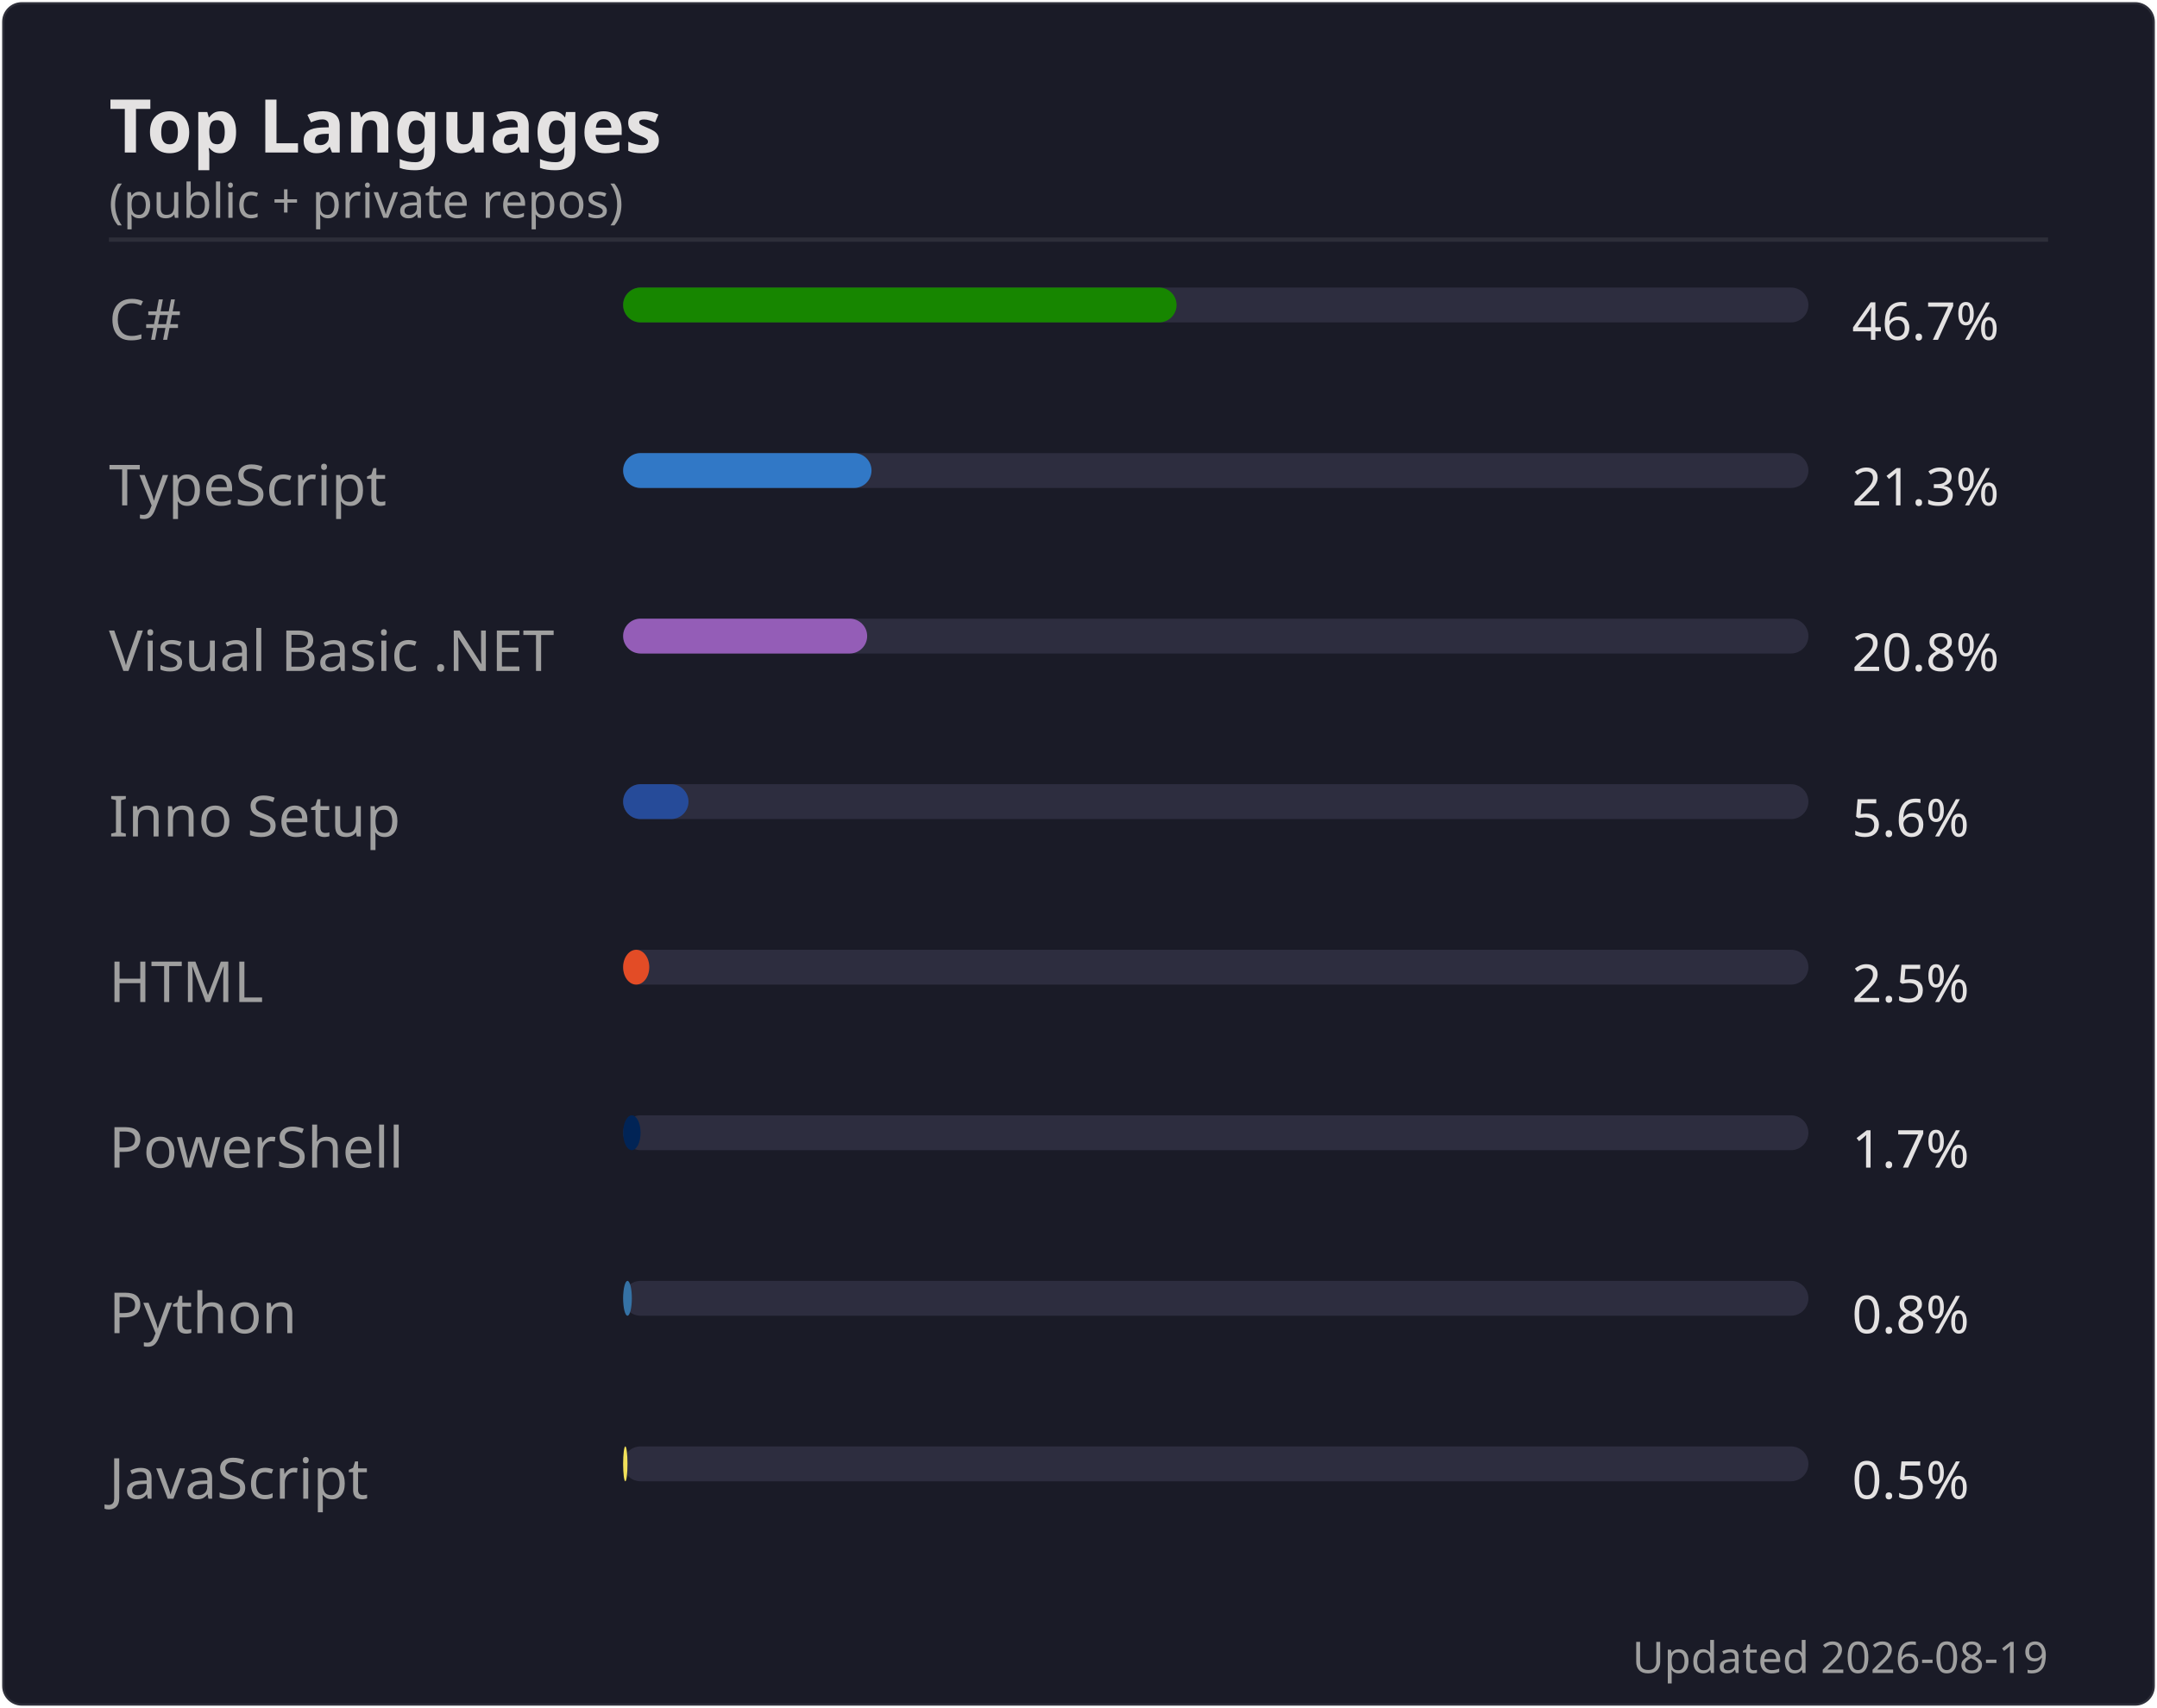
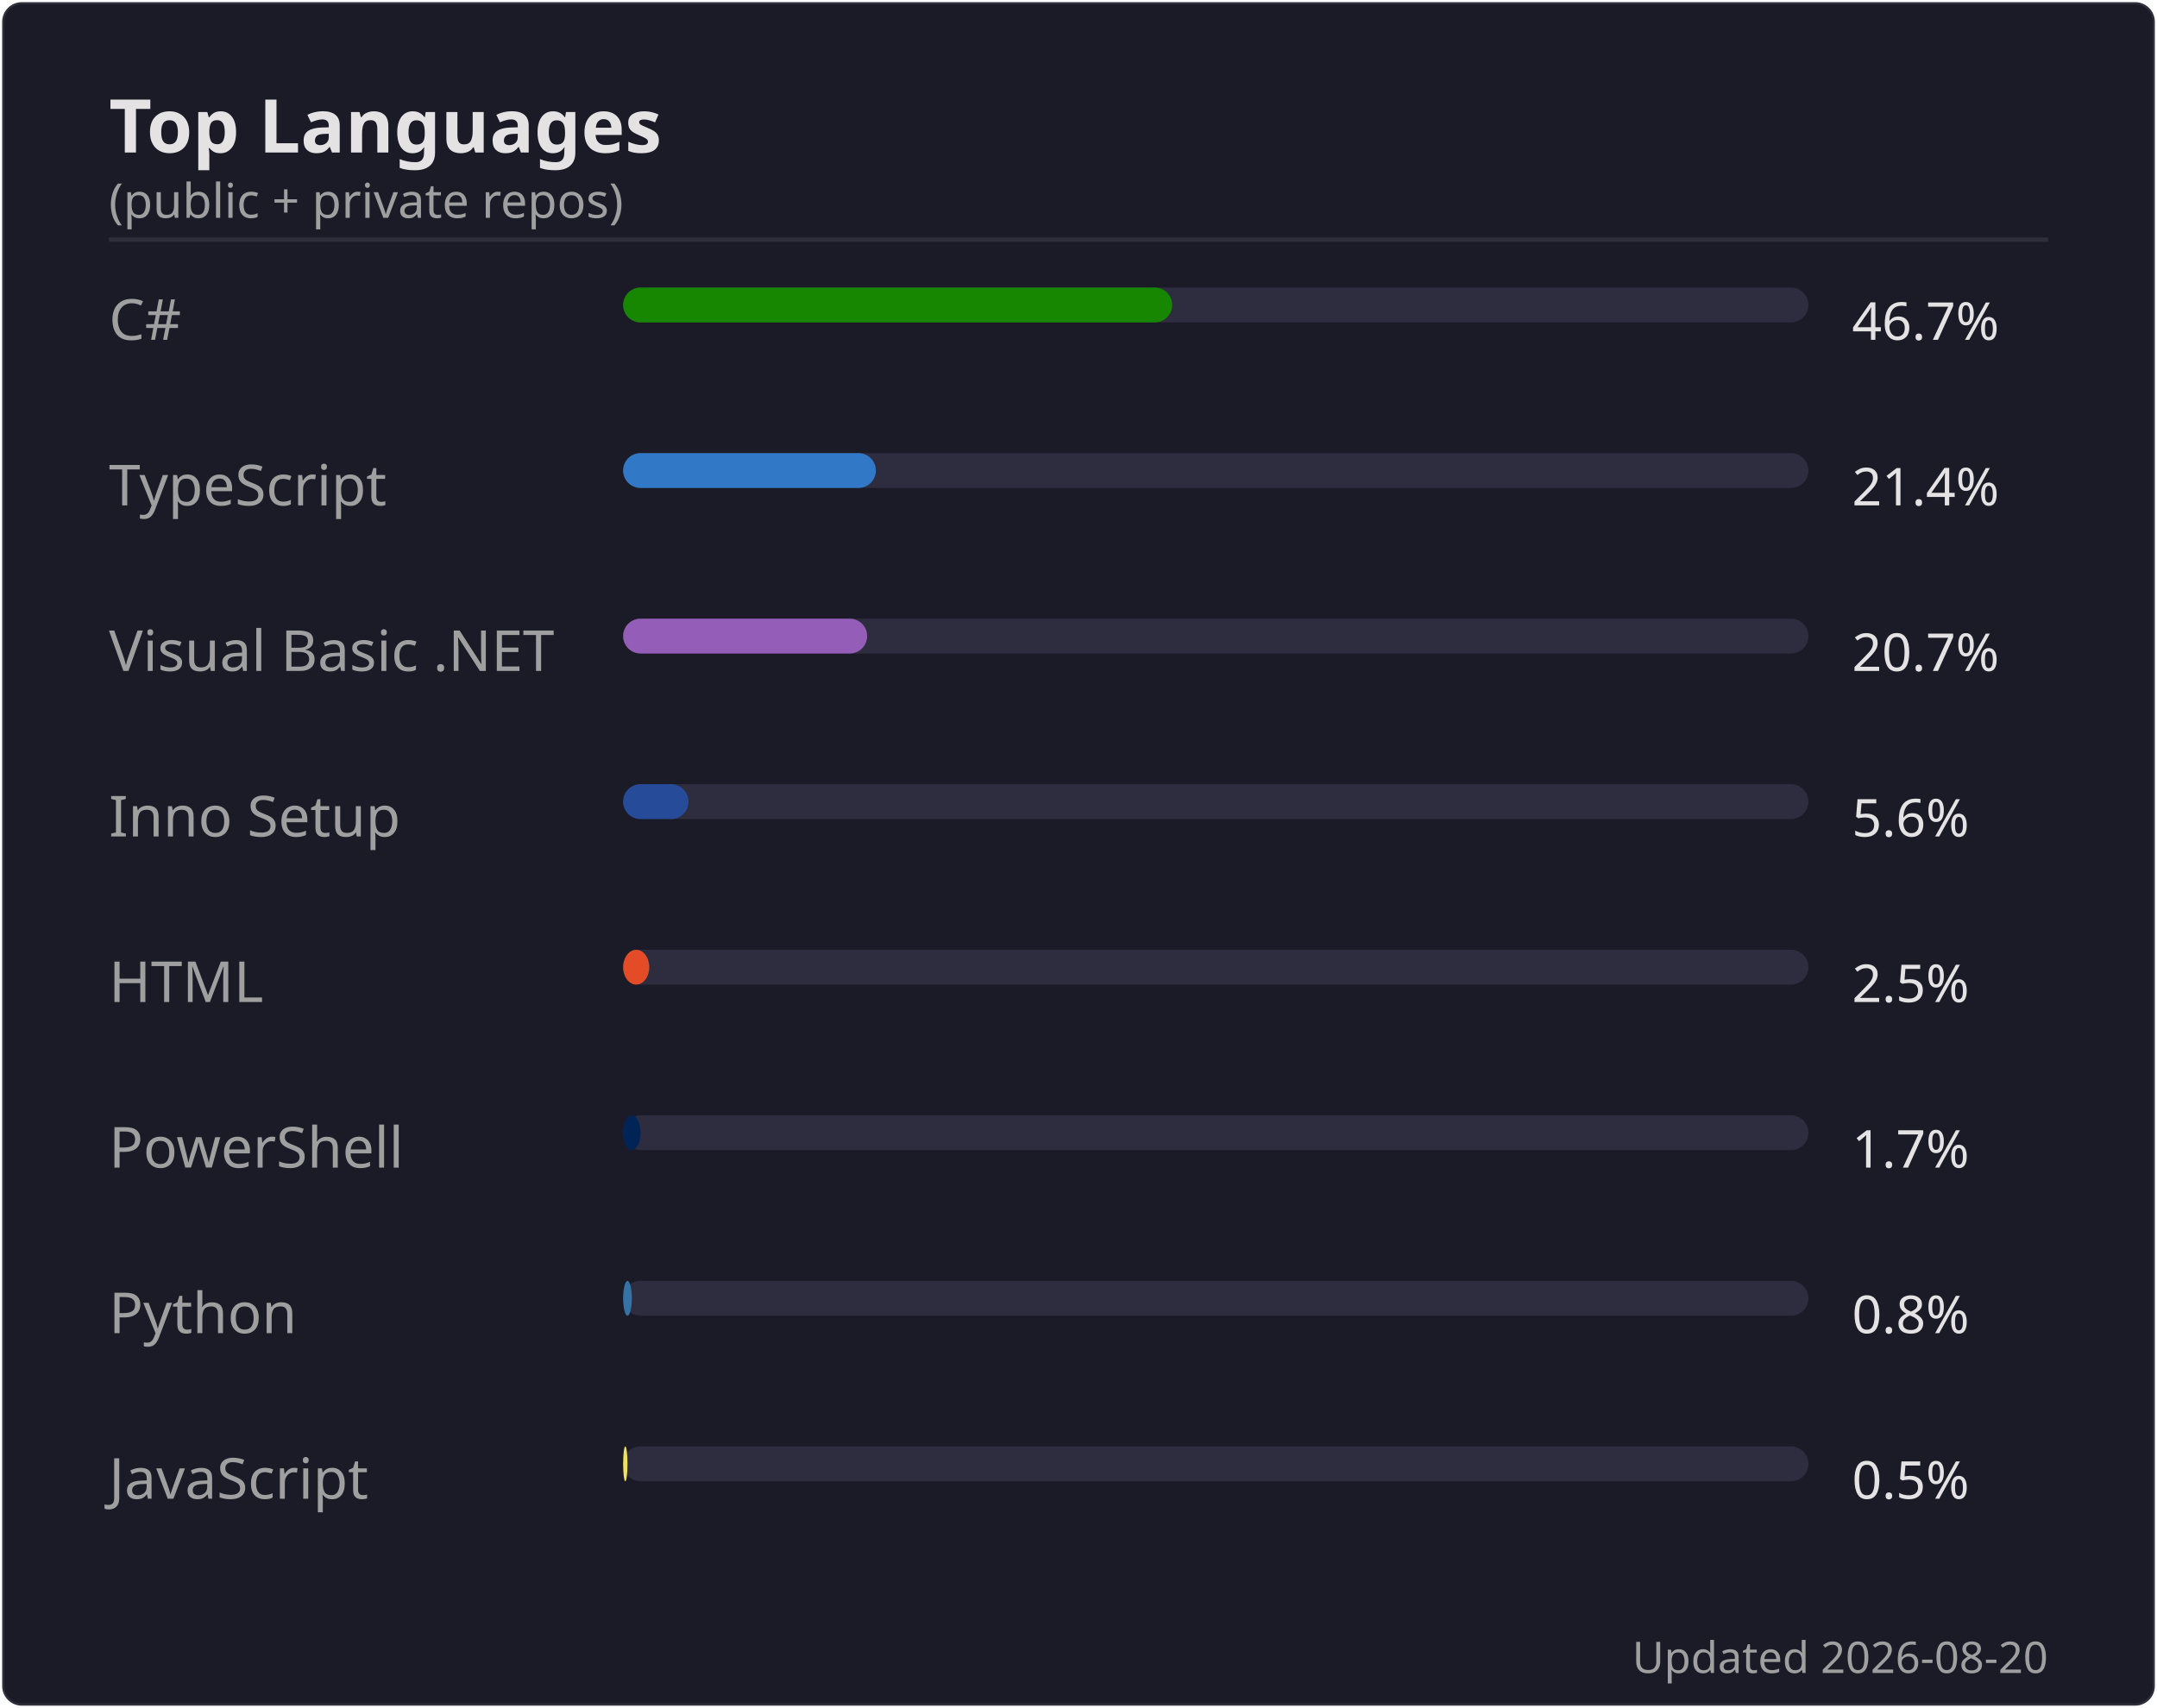
<svg xmlns="http://www.w3.org/2000/svg" width="495" height="392" viewBox="0 0 495 392">
  <rect width="494" height="391" x=".5" y=".5" rx="4.5" fill="#1a1b27" stroke="#e4e2e2" stroke-opacity=".1" />
  <text font-family="'Segoe UI', Ubuntu, 'Helvetica Neue', sans-serif" font-size="17" font-weight="600" fill="#e4e2e2" x="25" y="35" text-anchor="start">Top Languages</text>
  <text font-family="'Segoe UI', Ubuntu, 'Helvetica Neue', sans-serif" font-size="11" font-weight="400" fill="#9f9f9f" x="25" y="50" text-anchor="start">(public + private repos)</text>
  <line x1="25" x2="470" y1="55" y2="55" stroke="#e4e2e2" stroke-opacity=".1" />
  <text font-family="'Segoe UI', Ubuntu, 'Helvetica Neue', sans-serif" font-size="13" font-weight="400" fill="#9f9f9f" x="25" y="78" text-anchor="start">C#</text>
  <rect x="143" y="66" width="272" height="8" rx="4" fill="#2d2d3f" />
-   <rect x="143" y="66" width="127" height="8" rx="4" fill="#178600" />
+   <rect x="143" y="66" width="126" height="8" rx="4" fill="#178600" />
  <text font-family="'Segoe UI', Ubuntu, 'Helvetica Neue', sans-serif" font-size="12" font-weight="400" fill="#e4e2e2" x="425" y="78" text-anchor="start">46.7%</text>
  <text font-family="'Segoe UI', Ubuntu, 'Helvetica Neue', sans-serif" font-size="13" font-weight="400" fill="#9f9f9f" x="25" y="116" text-anchor="start">TypeScript</text>
  <rect x="143" y="104" width="272" height="8" rx="4" fill="#2d2d3f" />
-   <rect x="143" y="104" width="57" height="8" rx="4" fill="#3178c6" />
-   <text font-family="'Segoe UI', Ubuntu, 'Helvetica Neue', sans-serif" font-size="12" font-weight="400" fill="#e4e2e2" x="425" y="116" text-anchor="start">21.3%</text>
+   <rect x="143" y="104" width="58" height="8" rx="4" fill="#3178c6" />
+   <text font-family="'Segoe UI', Ubuntu, 'Helvetica Neue', sans-serif" font-size="12" font-weight="400" fill="#e4e2e2" x="425" y="116" text-anchor="start">21.4%</text>
  <text font-family="'Segoe UI', Ubuntu, 'Helvetica Neue', sans-serif" font-size="13" font-weight="400" fill="#9f9f9f" x="25" y="154" text-anchor="start">Visual Basic .NET</text>
  <rect x="143" y="142" width="272" height="8" rx="4" fill="#2d2d3f" />
  <rect x="143" y="142" width="56" height="8" rx="4" fill="#945db7" />
-   <text font-family="'Segoe UI', Ubuntu, 'Helvetica Neue', sans-serif" font-size="12" font-weight="400" fill="#e4e2e2" x="425" y="154" text-anchor="start">20.8%</text>
+   <text font-family="'Segoe UI', Ubuntu, 'Helvetica Neue', sans-serif" font-size="12" font-weight="400" fill="#e4e2e2" x="425" y="154" text-anchor="start">20.7%</text>
  <text font-family="'Segoe UI', Ubuntu, 'Helvetica Neue', sans-serif" font-size="13" font-weight="400" fill="#9f9f9f" x="25" y="192" text-anchor="start">Inno Setup</text>
  <rect x="143" y="180" width="272" height="8" rx="4" fill="#2d2d3f" />
  <rect x="143" y="180" width="15" height="8" rx="4" fill="#264b99" />
  <text font-family="'Segoe UI', Ubuntu, 'Helvetica Neue', sans-serif" font-size="12" font-weight="400" fill="#e4e2e2" x="425" y="192" text-anchor="start">5.6%</text>
  <text font-family="'Segoe UI', Ubuntu, 'Helvetica Neue', sans-serif" font-size="13" font-weight="400" fill="#9f9f9f" x="25" y="230" text-anchor="start">HTML</text>
  <rect x="143" y="218" width="272" height="8" rx="4" fill="#2d2d3f" />
  <rect x="143" y="218" width="6" height="8" rx="4" fill="#e34c26" />
  <text font-family="'Segoe UI', Ubuntu, 'Helvetica Neue', sans-serif" font-size="12" font-weight="400" fill="#e4e2e2" x="425" y="230" text-anchor="start">2.5%</text>
  <text font-family="'Segoe UI', Ubuntu, 'Helvetica Neue', sans-serif" font-size="13" font-weight="400" fill="#9f9f9f" x="25" y="268" text-anchor="start">PowerShell</text>
  <rect x="143" y="256" width="272" height="8" rx="4" fill="#2d2d3f" />
  <rect x="143" y="256" width="4" height="8" rx="4" fill="#012456" />
  <text font-family="'Segoe UI', Ubuntu, 'Helvetica Neue', sans-serif" font-size="12" font-weight="400" fill="#e4e2e2" x="425" y="268" text-anchor="start">1.7%</text>
  <text font-family="'Segoe UI', Ubuntu, 'Helvetica Neue', sans-serif" font-size="13" font-weight="400" fill="#9f9f9f" x="25" y="306" text-anchor="start">Python</text>
  <rect x="143" y="294" width="272" height="8" rx="4" fill="#2d2d3f" />
  <rect x="143" y="294" width="2" height="8" rx="4" fill="#3572A5" />
  <text font-family="'Segoe UI', Ubuntu, 'Helvetica Neue', sans-serif" font-size="12" font-weight="400" fill="#e4e2e2" x="425" y="306" text-anchor="start">0.8%</text>
  <text font-family="'Segoe UI', Ubuntu, 'Helvetica Neue', sans-serif" font-size="13" font-weight="400" fill="#9f9f9f" x="25" y="344" text-anchor="start">JavaScript</text>
  <rect x="143" y="332" width="272" height="8" rx="4" fill="#2d2d3f" />
  <rect x="143" y="332" width="1" height="8" rx="4" fill="#f1e05a" />
  <text font-family="'Segoe UI', Ubuntu, 'Helvetica Neue', sans-serif" font-size="12" font-weight="400" fill="#e4e2e2" x="425" y="344" text-anchor="start">0.5%</text>
-   <text font-family="'Segoe UI', Ubuntu, 'Helvetica Neue', sans-serif" font-size="10" font-weight="400" fill="#9f9f9f" x="470" y="384" text-anchor="end">Updated 2026-08-19</text>
+   <text font-family="'Segoe UI', Ubuntu, 'Helvetica Neue', sans-serif" font-size="10" font-weight="400" fill="#9f9f9f" x="470" y="384" text-anchor="end">Updated 2026-08-20</text>
</svg>
